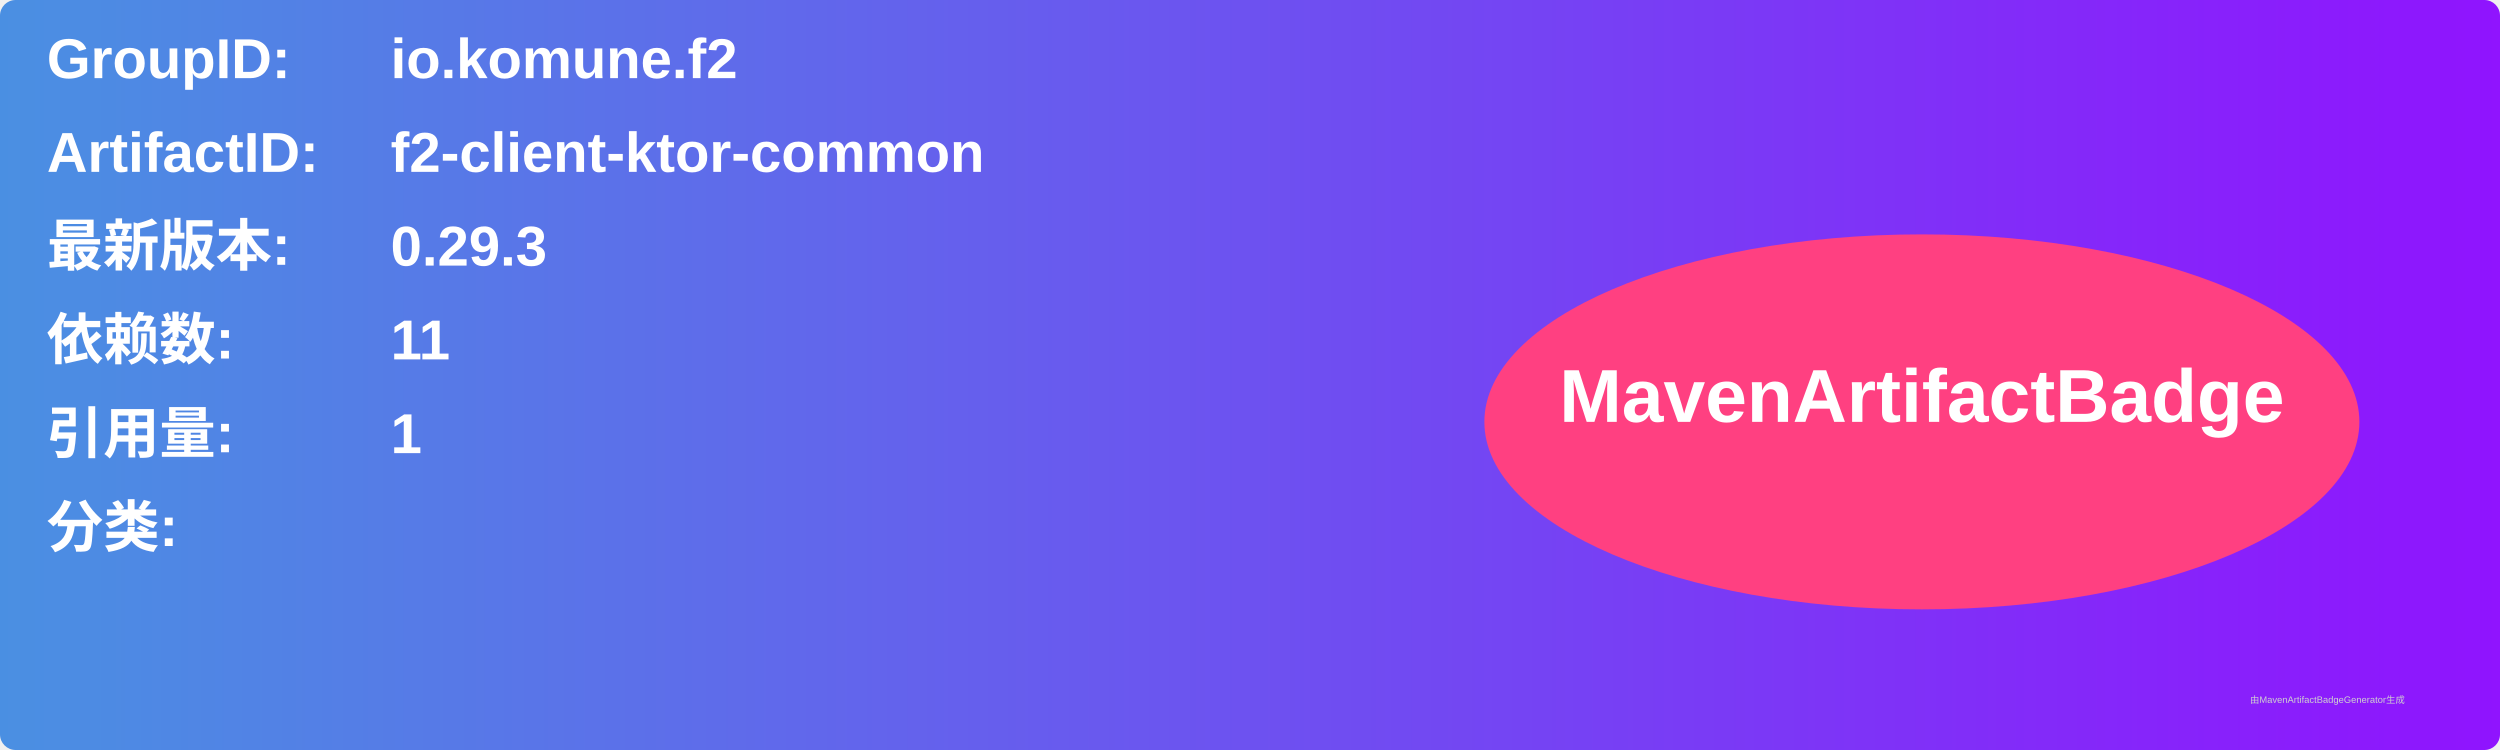
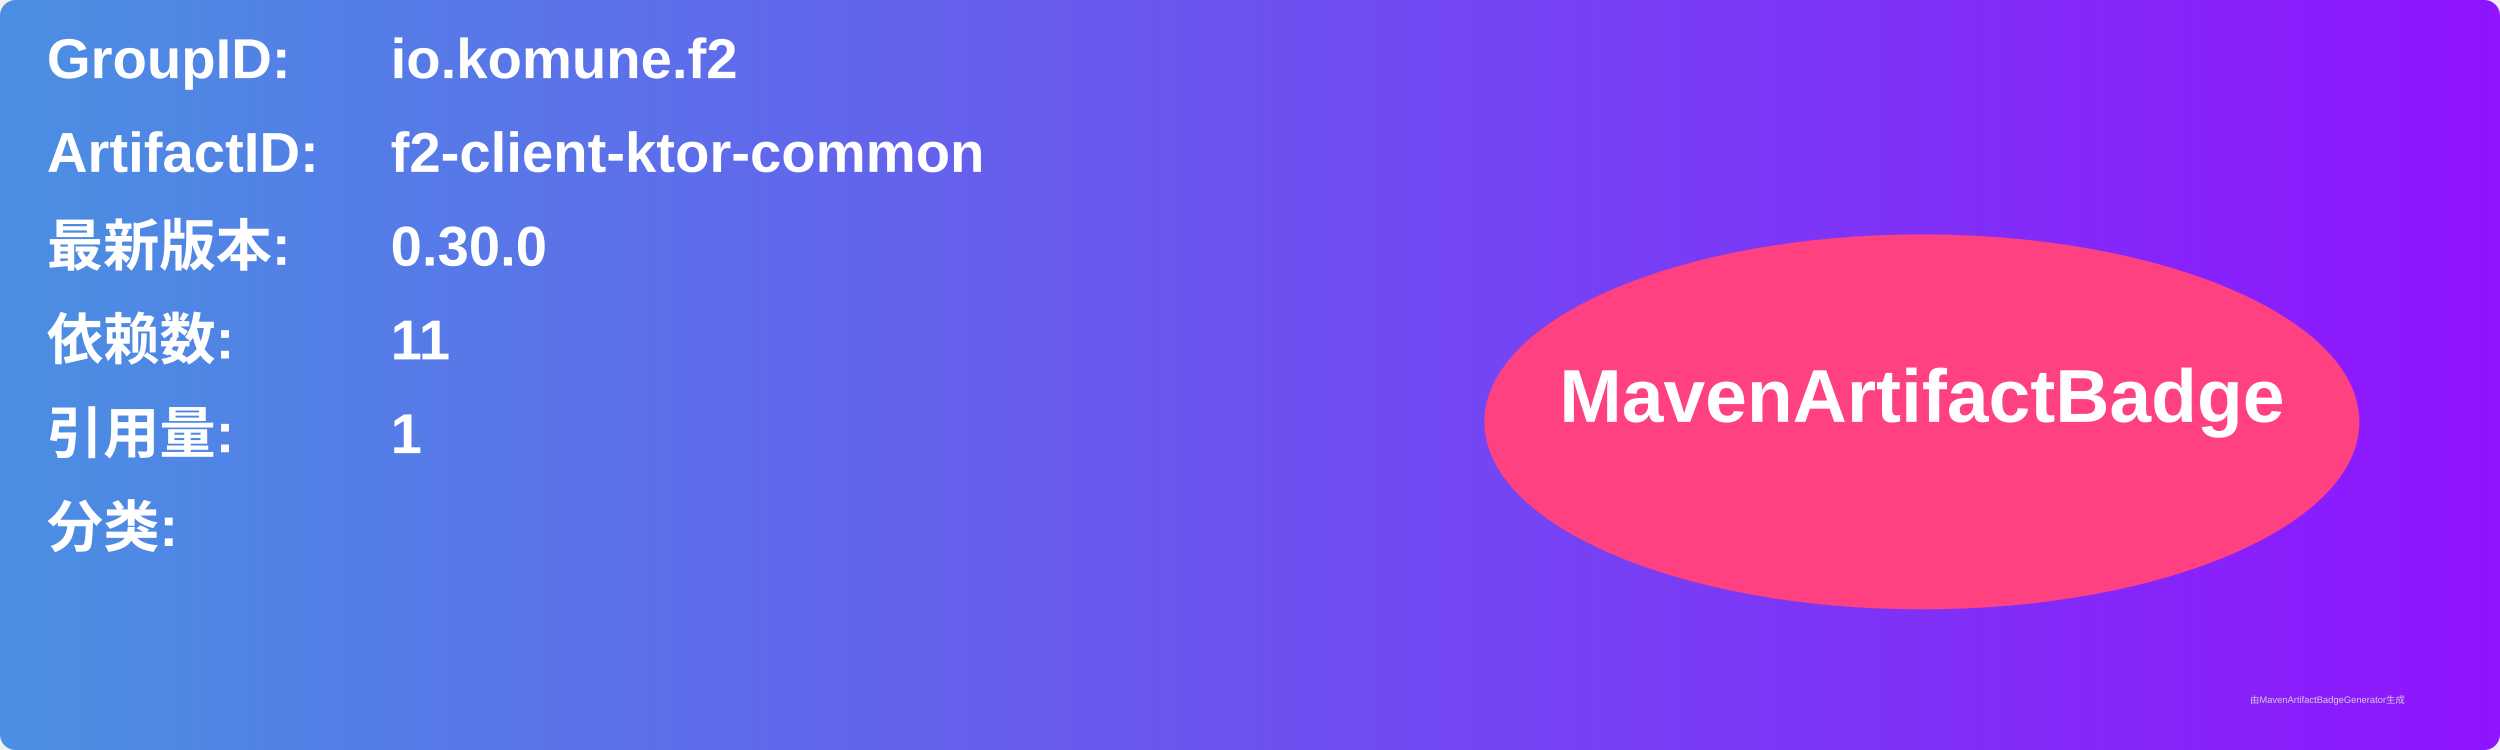
<svg xmlns="http://www.w3.org/2000/svg" width="800" height="240" viewBox="0 0 800 240">
  <linearGradient id="grad" x1="0%" y1="0%" x2="100%" y2="0%">
    <stop offset="0%" stop-color="#4a90e2" />
    <stop offset="100%" stop-color="#9013fe" />
  </linearGradient>
  <rect width="100%" height="100%" rx="5" ry="5" fill="url(#grad)" />
  <g transform="translate(15, 15)">
    <text x="0" y="10" font-family="Arial" font-size="18" fill="white" font-weight="bold" width="260">GroupID:</text>
    <text x="110" y="10" font-family="Arial" font-size="18" fill="white" font-weight="bold" width="460">io.komune.f2</text>
    <text x="0" y="40" font-family="Arial" font-size="18" fill="white" font-weight="bold" width="260">ArtifactID:</text>
    <text x="110" y="40" font-family="Arial" font-size="18" fill="white" font-weight="bold" width="460">f2-client-ktor-common</text>
    <text x="0" y="70" font-family="Arial" font-size="18" fill="white" font-weight="bold">最新版本:</text>
    <text x="110" y="70" font-family="Arial" font-size="18" fill="white" font-weight="bold">
-       <tspan font-weight="bold">0.29.3</tspan>
+       <tspan font-weight="bold">0.30.0</tspan>
    </text>
    <text x="0" y="100" font-family="Arial" font-size="18" fill="white" font-weight="bold">依赖数: </text>
    <text x="110" y="100" font-family="Arial" font-size="18" fill="white">
      <tspan font-weight="bold">11</tspan>
    </text>
    <text x="0" y="130" font-family="Arial" font-size="18" fill="white" font-weight="bold">引用量: </text>
    <text x="110" y="130" font-family="Arial" font-size="18" fill="white">
      <tspan font-weight="bold">1</tspan>
    </text>
    <text x="0" y="160" font-family="Arial" font-size="18" fill="white" font-weight="bold">分类:</text>
    <text x="10" y="190" font-family="Arial" font-size="10" fill="white">
      <tspan font-weight="bold" />
    </text>
    <ellipse cx="600" cy="120" rx="140" ry="60" fill="#ff4081" />
    <text x="600" y="120" text-anchor="middle" font-family="Arial" font-size="24" fill="white" font-weight="bold">MavenArtifactBadge</text>
  </g>
  <text x="720" y="225" font-family="Arial" font-size="3" fill="#d0d0d0">由MavenArtifactBadgeGenerator生成</text>
</svg>
